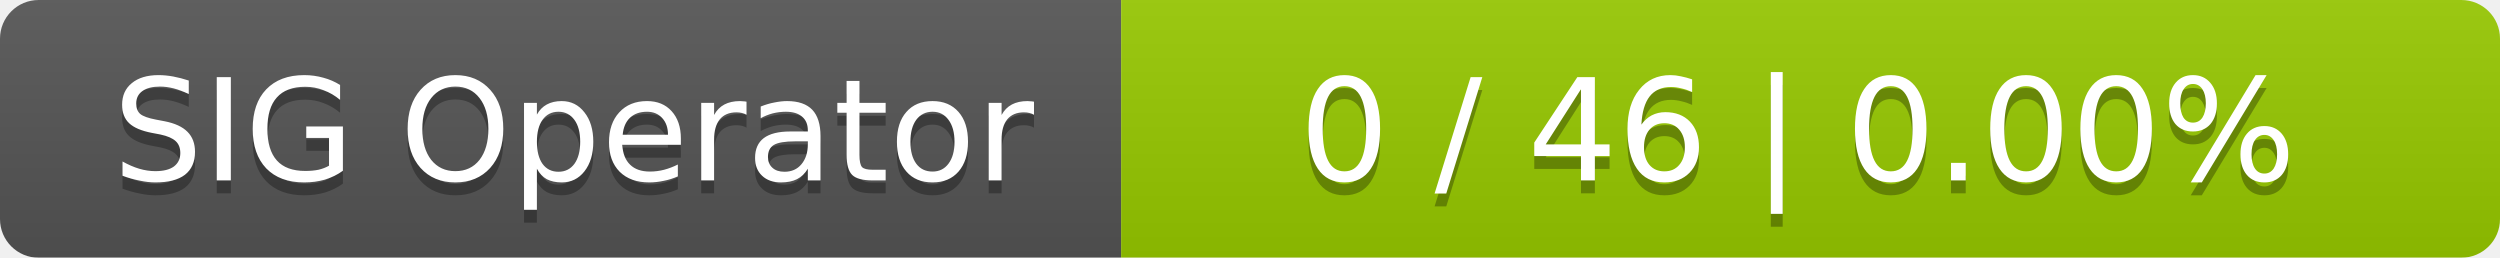
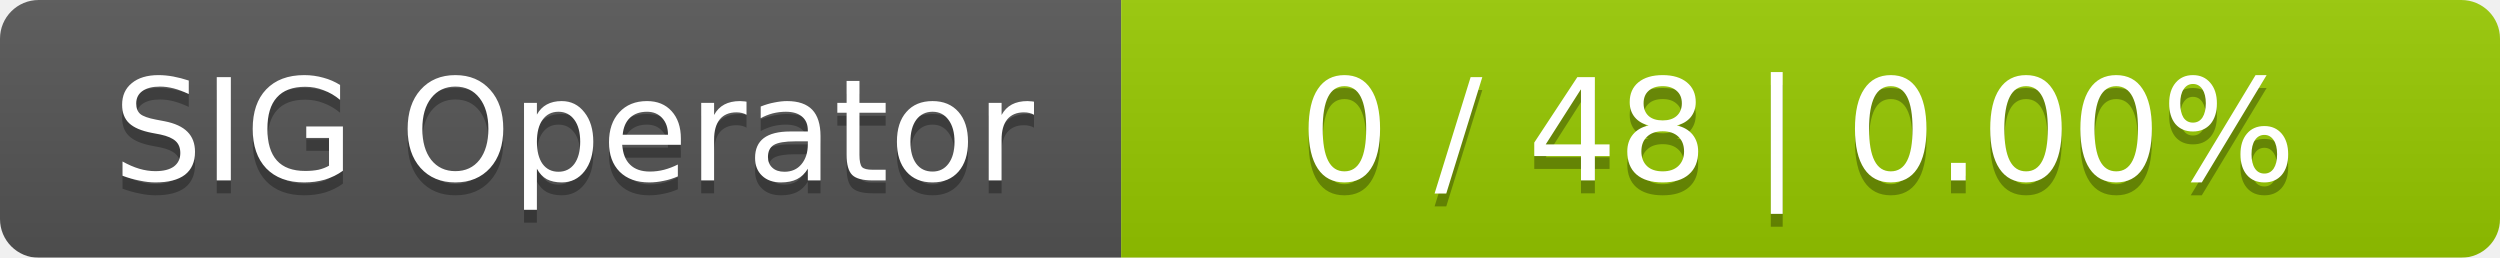
<svg xmlns="http://www.w3.org/2000/svg" width="194" height="20">
  <linearGradient id="smooth" x2="0" y2="100%">
    <stop offset="0" stop-color="#bbb" stop-opacity=".1" />
    <stop offset="1" stop-opacity=".1" />
  </linearGradient>
  <mask id="round">
    <rect width="194" height="20" rx="3" fill="#fff" />
  </mask>
  <g mask="url(#round)">
    <rect width="87" height="20" fill="#555" />
    <rect x="87" width="107" height="20" fill="#97ca00" />
    <rect width="194" height="20" fill="url(#smooth)" />
  </g>
  <g fill="#fff" text-anchor="middle" font-family="DejaVu Sans,Verdana,Geneva,sans-serif" font-size="11">
    <text x="44.5" y="15" fill="#010101" fill-opacity=".3">SIG Operator</text>
    <text x="44.5" y="14">SIG Operator</text>
-     <text x="139.5" y="15" fill="#010101" fill-opacity=".3">0 / 46    |    0.00%</text>
-     <text x="139.5" y="14">0 / 46    |    0.00%</text>
+     <text x="139.5" y="15" fill="#010101" fill-opacity=".3">0 / 48    |    0.00%</text>
+     <text x="139.5" y="14">0 / 48    |    0.00%</text>
  </g>
</svg>
